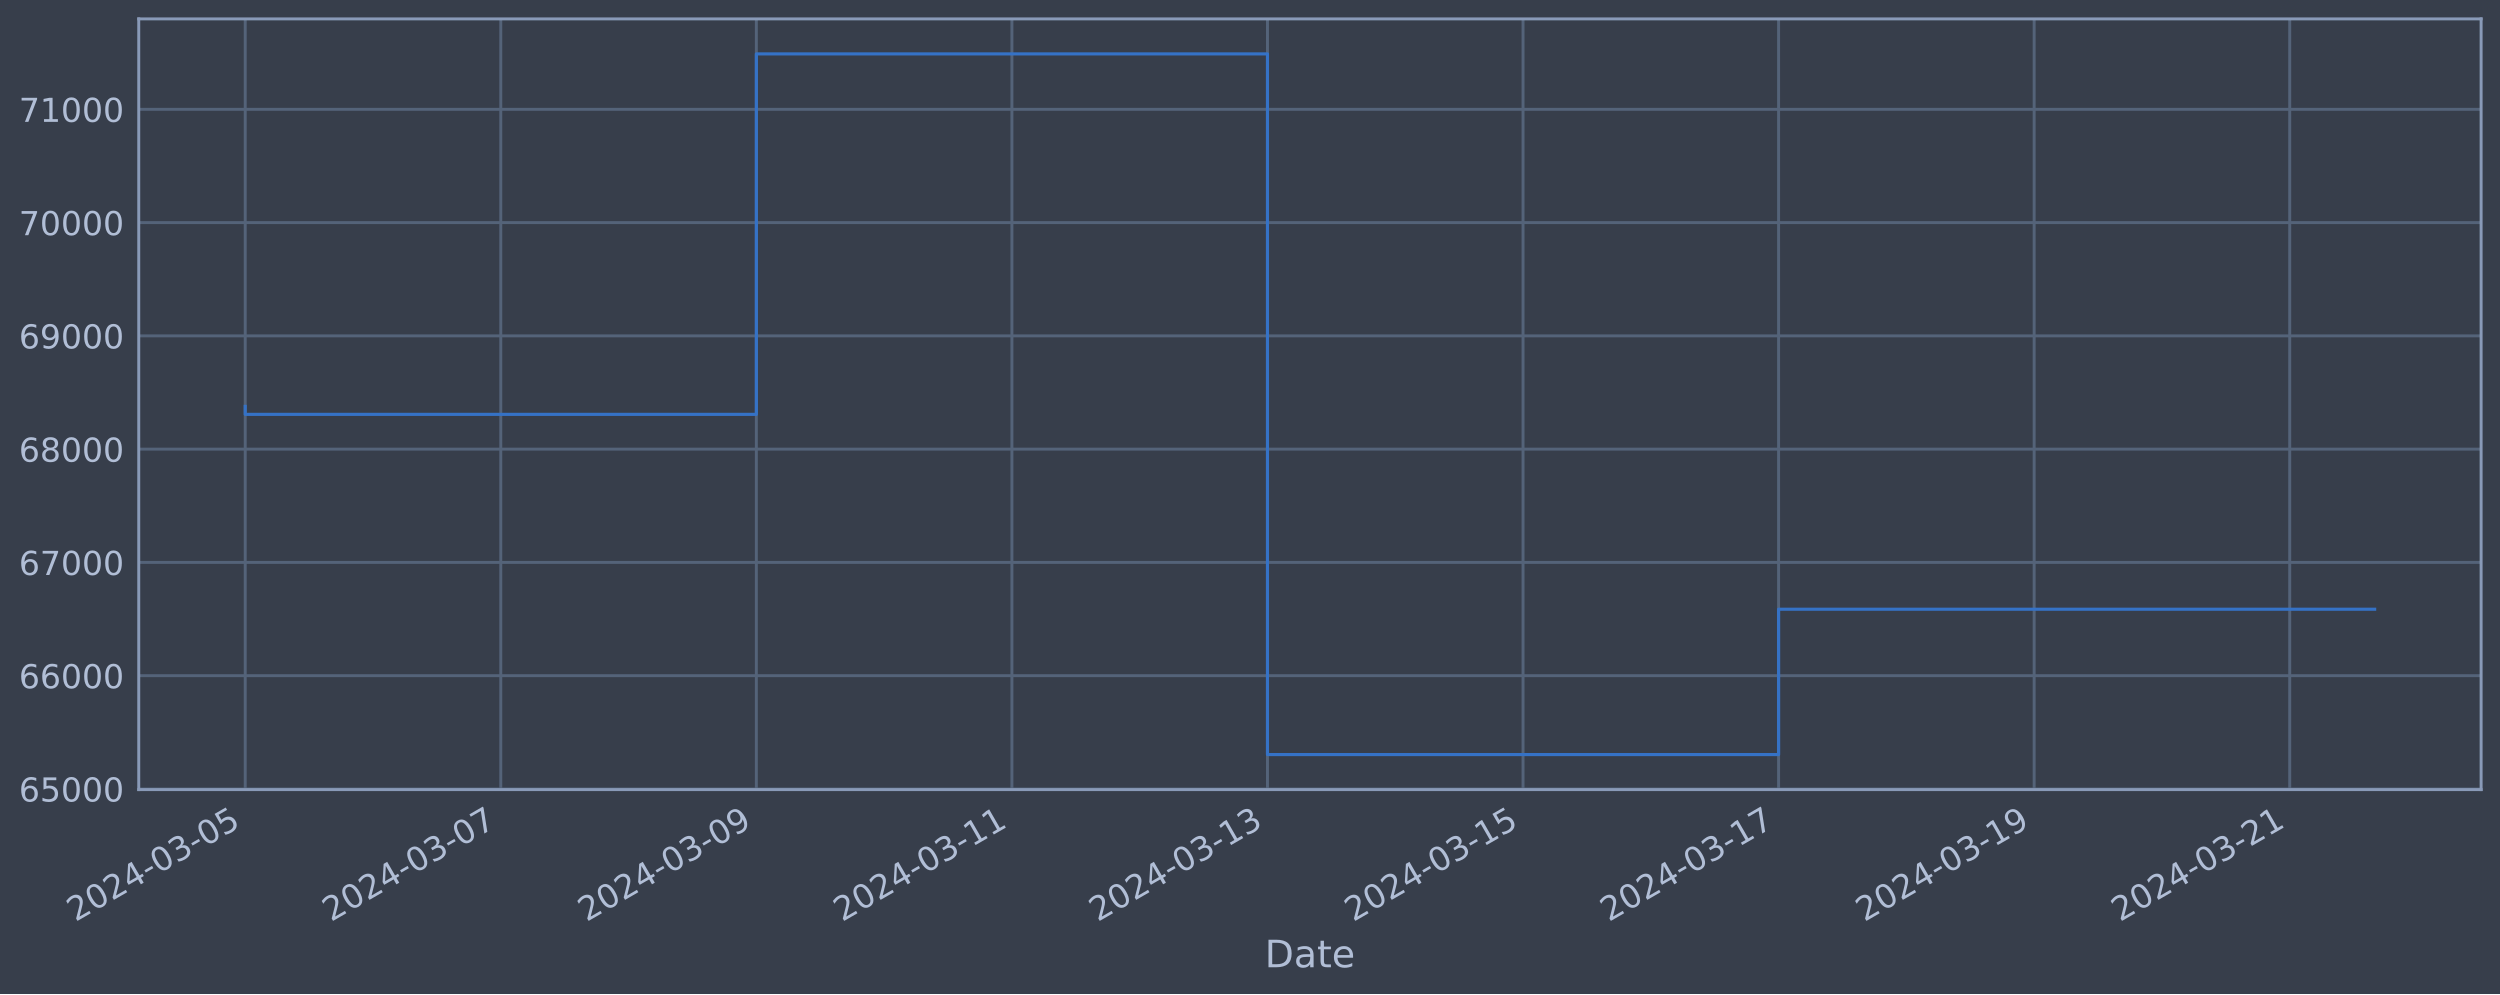
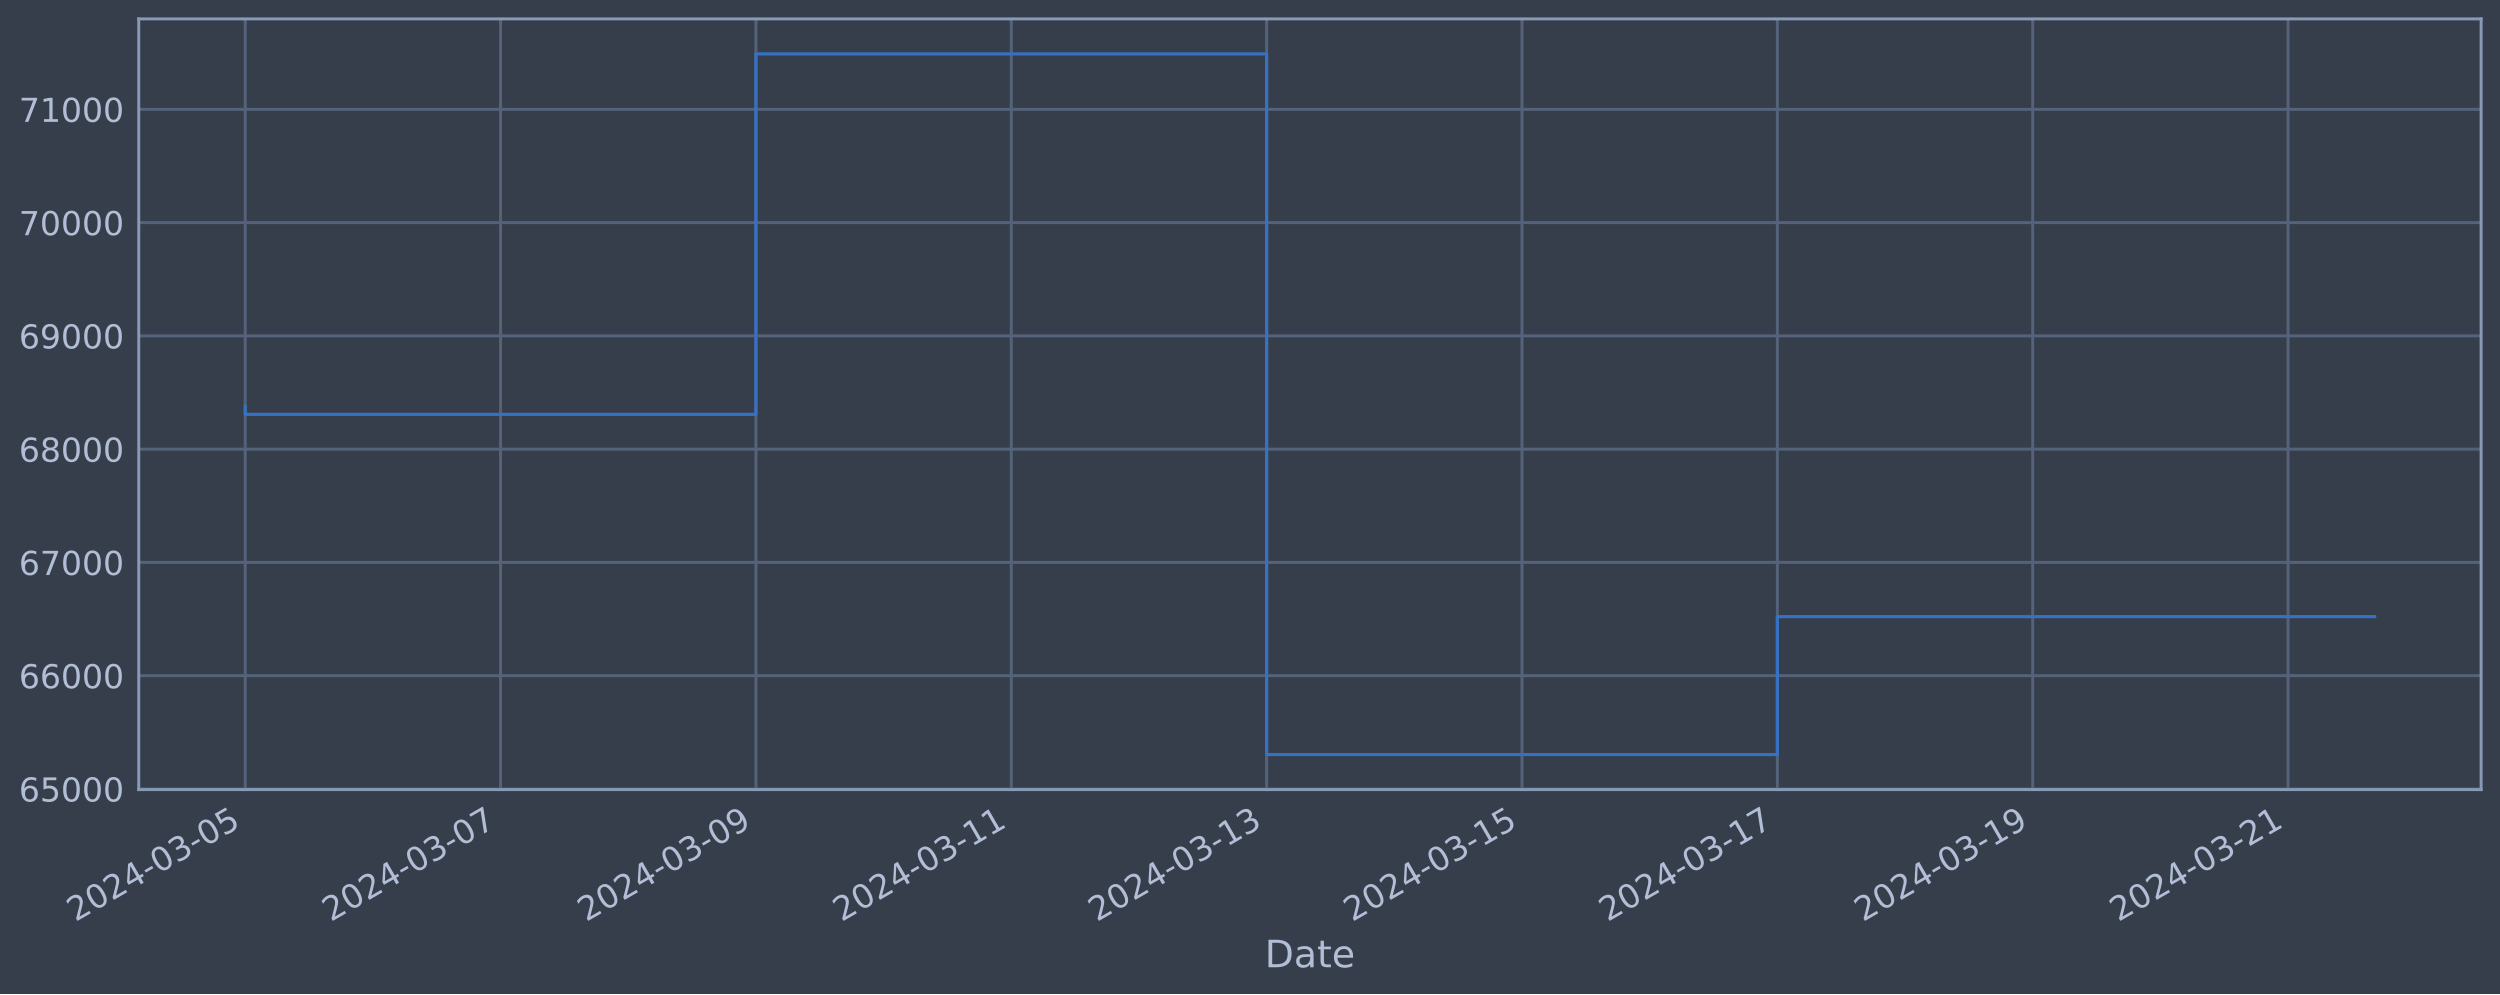
<svg xmlns="http://www.w3.org/2000/svg" xmlns:xlink="http://www.w3.org/1999/xlink" width="952.884pt" height="378.87pt" viewBox="0 0 952.884 378.87" version="1.1">
  <defs>
    <style type="text/css">*{stroke-linejoin: round; stroke-linecap: butt}</style>
  </defs>
  <g id="figure_1">
    <g id="patch_1">
      <path d="M 0 378.87  L 952.884 378.87  L 952.884 0  L 0 0  z " style="fill: #373e4b" />
    </g>
    <g id="axes_1">
      <g id="patch_2">
        <path d="M 52.884 300.96  L 945.684 300.96  L 945.684 7.2  L 52.884 7.2  z " style="fill: #373e4b" />
      </g>
      <g id="matplotlib.axis_1">
        <g id="xtick_1">
          <g id="line2d_1">
-             <path d="M 93.466 300.96  L 93.466 7.2  " clip-path="url(#pc8f859ee1d)" style="fill: none; stroke: #546379; stroke-width: 1.12; stroke-linecap: square" />
+             <path d="M 93.466 300.96  L 93.466 7.2  " clip-path="url(#p5279e1c029)" style="fill: none; stroke: #546379; stroke-width: 1.12; stroke-linecap: square" />
          </g>
          <g id="line2d_2" />
          <g id="text_1">
            <g style="fill: #b1bed6" transform="translate(28.74006 351.4642) rotate(-30) scale(0.126 -0.126)">
              <defs>
                <path id="DejaVuSans-32" d="M 1228 531  L 3431 531  L 3431 0  L 469 0  L 469 531  Q 828 903 1448 1529  Q 2069 2156 2228 2338  Q 2531 2678 2651 2914  Q 2772 3150 2772 3378  Q 2772 3750 2511 3984  Q 2250 4219 1831 4219  Q 1534 4219 1204 4116  Q 875 4013 500 3803  L 500 4441  Q 881 4594 1212 4672  Q 1544 4750 1819 4750  Q 2544 4750 2975 4387  Q 3406 4025 3406 3419  Q 3406 3131 3298 2873  Q 3191 2616 2906 2266  Q 2828 2175 2409 1742  Q 1991 1309 1228 531  z " transform="scale(0.015625)" />
                <path id="DejaVuSans-30" d="M 2034 4250  Q 1547 4250 1301 3770  Q 1056 3291 1056 2328  Q 1056 1369 1301 889  Q 1547 409 2034 409  Q 2525 409 2770 889  Q 3016 1369 3016 2328  Q 3016 3291 2770 3770  Q 2525 4250 2034 4250  z M 2034 4750  Q 2819 4750 3233 4129  Q 3647 3509 3647 2328  Q 3647 1150 3233 529  Q 2819 -91 2034 -91  Q 1250 -91 836 529  Q 422 1150 422 2328  Q 422 3509 836 4129  Q 1250 4750 2034 4750  z " transform="scale(0.015625)" />
                <path id="DejaVuSans-34" d="M 2419 4116  L 825 1625  L 2419 1625  L 2419 4116  z M 2253 4666  L 3047 4666  L 3047 1625  L 3713 1625  L 3713 1100  L 3047 1100  L 3047 0  L 2419 0  L 2419 1100  L 313 1100  L 313 1709  L 2253 4666  z " transform="scale(0.015625)" />
                <path id="DejaVuSans-2d" d="M 313 2009  L 1997 2009  L 1997 1497  L 313 1497  L 313 2009  z " transform="scale(0.015625)" />
                <path id="DejaVuSans-33" d="M 2597 2516  Q 3050 2419 3304 2112  Q 3559 1806 3559 1356  Q 3559 666 3084 287  Q 2609 -91 1734 -91  Q 1441 -91 1130 -33  Q 819 25 488 141  L 488 750  Q 750 597 1062 519  Q 1375 441 1716 441  Q 2309 441 2620 675  Q 2931 909 2931 1356  Q 2931 1769 2642 2001  Q 2353 2234 1838 2234  L 1294 2234  L 1294 2753  L 1863 2753  Q 2328 2753 2575 2939  Q 2822 3125 2822 3475  Q 2822 3834 2567 4026  Q 2313 4219 1838 4219  Q 1578 4219 1281 4162  Q 984 4106 628 3988  L 628 4550  Q 988 4650 1302 4700  Q 1616 4750 1894 4750  Q 2613 4750 3031 4423  Q 3450 4097 3450 3541  Q 3450 3153 3228 2886  Q 3006 2619 2597 2516  z " transform="scale(0.015625)" />
                <path id="DejaVuSans-35" d="M 691 4666  L 3169 4666  L 3169 4134  L 1269 4134  L 1269 2991  Q 1406 3038 1543 3061  Q 1681 3084 1819 3084  Q 2600 3084 3056 2656  Q 3513 2228 3513 1497  Q 3513 744 3044 326  Q 2575 -91 1722 -91  Q 1428 -91 1123 -41  Q 819 9 494 109  L 494 744  Q 775 591 1075 516  Q 1375 441 1709 441  Q 2250 441 2565 725  Q 2881 1009 2881 1497  Q 2881 1984 2565 2268  Q 2250 2553 1709 2553  Q 1456 2553 1204 2497  Q 953 2441 691 2322  L 691 4666  z " transform="scale(0.015625)" />
              </defs>
              <use xlink:href="#DejaVuSans-32" />
              <use xlink:href="#DejaVuSans-30" x="63.623" />
              <use xlink:href="#DejaVuSans-32" x="127.246" />
              <use xlink:href="#DejaVuSans-34" x="190.869" />
              <use xlink:href="#DejaVuSans-2d" x="254.492" />
              <use xlink:href="#DejaVuSans-30" x="290.576" />
              <use xlink:href="#DejaVuSans-33" x="354.199" />
              <use xlink:href="#DejaVuSans-2d" x="417.822" />
              <use xlink:href="#DejaVuSans-30" x="453.906" />
              <use xlink:href="#DejaVuSans-35" x="517.529" />
            </g>
          </g>
        </g>
        <g id="xtick_2">
          <g id="line2d_3">
-             <path d="M 190.874 300.96  L 190.874 7.2  " clip-path="url(#pc8f859ee1d)" style="fill: none; stroke: #546379; stroke-width: 1.12; stroke-linecap: square" />
+             <path d="M 190.795 300.96  L 190.795 7.2  " clip-path="url(#p5279e1c029)" style="fill: none; stroke: #546379; stroke-width: 1.12; stroke-linecap: square" />
          </g>
          <g id="line2d_4" />
          <g id="text_2">
-             <g style="fill: #b1bed6" transform="translate(126.1487 351.4642) rotate(-30) scale(0.126 -0.126)">
+             <g style="fill: #b1bed6" transform="translate(126.0696 351.4642) rotate(-30) scale(0.126 -0.126)">
              <defs>
                <path id="DejaVuSans-37" d="M 525 4666  L 3525 4666  L 3525 4397  L 1831 0  L 1172 0  L 2766 4134  L 525 4134  L 525 4666  z " transform="scale(0.015625)" />
              </defs>
              <use xlink:href="#DejaVuSans-32" />
              <use xlink:href="#DejaVuSans-30" x="63.623" />
              <use xlink:href="#DejaVuSans-32" x="127.246" />
              <use xlink:href="#DejaVuSans-34" x="190.869" />
              <use xlink:href="#DejaVuSans-2d" x="254.492" />
              <use xlink:href="#DejaVuSans-30" x="290.576" />
              <use xlink:href="#DejaVuSans-33" x="354.199" />
              <use xlink:href="#DejaVuSans-2d" x="417.822" />
              <use xlink:href="#DejaVuSans-30" x="453.906" />
              <use xlink:href="#DejaVuSans-37" x="517.529" />
            </g>
          </g>
        </g>
        <g id="xtick_3">
          <g id="line2d_5">
-             <path d="M 288.283 300.96  L 288.283 7.2  " clip-path="url(#pc8f859ee1d)" style="fill: none; stroke: #546379; stroke-width: 1.12; stroke-linecap: square" />
+             <path d="M 288.125 300.96  L 288.125 7.2  " clip-path="url(#p5279e1c029)" style="fill: none; stroke: #546379; stroke-width: 1.12; stroke-linecap: square" />
          </g>
          <g id="line2d_6" />
          <g id="text_3">
-             <g style="fill: #b1bed6" transform="translate(223.5574 351.4642) rotate(-30) scale(0.126 -0.126)">
+             <g style="fill: #b1bed6" transform="translate(223.3991 351.4642) rotate(-30) scale(0.126 -0.126)">
              <defs>
                <path id="DejaVuSans-39" d="M 703 97  L 703 672  Q 941 559 1184 500  Q 1428 441 1663 441  Q 2288 441 2617 861  Q 2947 1281 2994 2138  Q 2813 1869 2534 1725  Q 2256 1581 1919 1581  Q 1219 1581 811 2004  Q 403 2428 403 3163  Q 403 3881 828 4315  Q 1253 4750 1959 4750  Q 2769 4750 3195 4129  Q 3622 3509 3622 2328  Q 3622 1225 3098 567  Q 2575 -91 1691 -91  Q 1453 -91 1209 -44  Q 966 3 703 97  z M 1959 2075  Q 2384 2075 2632 2365  Q 2881 2656 2881 3163  Q 2881 3666 2632 3958  Q 2384 4250 1959 4250  Q 1534 4250 1286 3958  Q 1038 3666 1038 3163  Q 1038 2656 1286 2365  Q 1534 2075 1959 2075  z " transform="scale(0.015625)" />
              </defs>
              <use xlink:href="#DejaVuSans-32" />
              <use xlink:href="#DejaVuSans-30" x="63.623" />
              <use xlink:href="#DejaVuSans-32" x="127.246" />
              <use xlink:href="#DejaVuSans-34" x="190.869" />
              <use xlink:href="#DejaVuSans-2d" x="254.492" />
              <use xlink:href="#DejaVuSans-30" x="290.576" />
              <use xlink:href="#DejaVuSans-33" x="354.199" />
              <use xlink:href="#DejaVuSans-2d" x="417.822" />
              <use xlink:href="#DejaVuSans-30" x="453.906" />
              <use xlink:href="#DejaVuSans-39" x="517.529" />
            </g>
          </g>
        </g>
        <g id="xtick_4">
          <g id="line2d_7">
-             <path d="M 385.692 300.96  L 385.692 7.2  " clip-path="url(#pc8f859ee1d)" style="fill: none; stroke: #546379; stroke-width: 1.12; stroke-linecap: square" />
+             <path d="M 385.454 300.96  L 385.454 7.2  " clip-path="url(#p5279e1c029)" style="fill: none; stroke: #546379; stroke-width: 1.12; stroke-linecap: square" />
          </g>
          <g id="line2d_8" />
          <g id="text_4">
-             <g style="fill: #b1bed6" transform="translate(320.9661 351.4642) rotate(-30) scale(0.126 -0.126)">
+             <g style="fill: #b1bed6" transform="translate(320.7286 351.4642) rotate(-30) scale(0.126 -0.126)">
              <defs>
                <path id="DejaVuSans-31" d="M 794 531  L 1825 531  L 1825 4091  L 703 3866  L 703 4441  L 1819 4666  L 2450 4666  L 2450 531  L 3481 531  L 3481 0  L 794 0  L 794 531  z " transform="scale(0.015625)" />
              </defs>
              <use xlink:href="#DejaVuSans-32" />
              <use xlink:href="#DejaVuSans-30" x="63.623" />
              <use xlink:href="#DejaVuSans-32" x="127.246" />
              <use xlink:href="#DejaVuSans-34" x="190.869" />
              <use xlink:href="#DejaVuSans-2d" x="254.492" />
              <use xlink:href="#DejaVuSans-30" x="290.576" />
              <use xlink:href="#DejaVuSans-33" x="354.199" />
              <use xlink:href="#DejaVuSans-2d" x="417.822" />
              <use xlink:href="#DejaVuSans-31" x="453.906" />
              <use xlink:href="#DejaVuSans-31" x="517.529" />
            </g>
          </g>
        </g>
        <g id="xtick_5">
          <g id="line2d_9">
-             <path d="M 483.1 300.96  L 483.1 7.2  " clip-path="url(#pc8f859ee1d)" style="fill: none; stroke: #546379; stroke-width: 1.12; stroke-linecap: square" />
+             <path d="M 482.784 300.96  L 482.784 7.2  " clip-path="url(#p5279e1c029)" style="fill: none; stroke: #546379; stroke-width: 1.12; stroke-linecap: square" />
          </g>
          <g id="line2d_10" />
          <g id="text_5">
-             <g style="fill: #b1bed6" transform="translate(418.3748 351.4642) rotate(-30) scale(0.126 -0.126)">
+             <g style="fill: #b1bed6" transform="translate(418.0581 351.4642) rotate(-30) scale(0.126 -0.126)">
              <use xlink:href="#DejaVuSans-32" />
              <use xlink:href="#DejaVuSans-30" x="63.623" />
              <use xlink:href="#DejaVuSans-32" x="127.246" />
              <use xlink:href="#DejaVuSans-34" x="190.869" />
              <use xlink:href="#DejaVuSans-2d" x="254.492" />
              <use xlink:href="#DejaVuSans-30" x="290.576" />
              <use xlink:href="#DejaVuSans-33" x="354.199" />
              <use xlink:href="#DejaVuSans-2d" x="417.822" />
              <use xlink:href="#DejaVuSans-31" x="453.906" />
              <use xlink:href="#DejaVuSans-33" x="517.529" />
            </g>
          </g>
        </g>
        <g id="xtick_6">
          <g id="line2d_11">
-             <path d="M 580.509 300.96  L 580.509 7.2  " clip-path="url(#pc8f859ee1d)" style="fill: none; stroke: #546379; stroke-width: 1.12; stroke-linecap: square" />
+             <path d="M 580.113 300.96  L 580.113 7.2  " clip-path="url(#p5279e1c029)" style="fill: none; stroke: #546379; stroke-width: 1.12; stroke-linecap: square" />
          </g>
          <g id="line2d_12" />
          <g id="text_6">
-             <g style="fill: #b1bed6" transform="translate(515.7834 351.4642) rotate(-30) scale(0.126 -0.126)">
+             <g style="fill: #b1bed6" transform="translate(515.3876 351.4642) rotate(-30) scale(0.126 -0.126)">
              <use xlink:href="#DejaVuSans-32" />
              <use xlink:href="#DejaVuSans-30" x="63.623" />
              <use xlink:href="#DejaVuSans-32" x="127.246" />
              <use xlink:href="#DejaVuSans-34" x="190.869" />
              <use xlink:href="#DejaVuSans-2d" x="254.492" />
              <use xlink:href="#DejaVuSans-30" x="290.576" />
              <use xlink:href="#DejaVuSans-33" x="354.199" />
              <use xlink:href="#DejaVuSans-2d" x="417.822" />
              <use xlink:href="#DejaVuSans-31" x="453.906" />
              <use xlink:href="#DejaVuSans-35" x="517.529" />
            </g>
          </g>
        </g>
        <g id="xtick_7">
          <g id="line2d_13">
-             <path d="M 677.918 300.96  L 677.918 7.2  " clip-path="url(#pc8f859ee1d)" style="fill: none; stroke: #546379; stroke-width: 1.12; stroke-linecap: square" />
+             <path d="M 677.443 300.96  L 677.443 7.2  " clip-path="url(#p5279e1c029)" style="fill: none; stroke: #546379; stroke-width: 1.12; stroke-linecap: square" />
          </g>
          <g id="line2d_14" />
          <g id="text_7">
-             <g style="fill: #b1bed6" transform="translate(613.1921 351.4642) rotate(-30) scale(0.126 -0.126)">
+             <g style="fill: #b1bed6" transform="translate(612.7172 351.4642) rotate(-30) scale(0.126 -0.126)">
              <use xlink:href="#DejaVuSans-32" />
              <use xlink:href="#DejaVuSans-30" x="63.623" />
              <use xlink:href="#DejaVuSans-32" x="127.246" />
              <use xlink:href="#DejaVuSans-34" x="190.869" />
              <use xlink:href="#DejaVuSans-2d" x="254.492" />
              <use xlink:href="#DejaVuSans-30" x="290.576" />
              <use xlink:href="#DejaVuSans-33" x="354.199" />
              <use xlink:href="#DejaVuSans-2d" x="417.822" />
              <use xlink:href="#DejaVuSans-31" x="453.906" />
              <use xlink:href="#DejaVuSans-37" x="517.529" />
            </g>
          </g>
        </g>
        <g id="xtick_8">
          <g id="line2d_15">
-             <path d="M 775.326 300.96  L 775.326 7.2  " clip-path="url(#pc8f859ee1d)" style="fill: none; stroke: #546379; stroke-width: 1.12; stroke-linecap: square" />
+             <path d="M 774.772 300.96  L 774.772 7.2  " clip-path="url(#p5279e1c029)" style="fill: none; stroke: #546379; stroke-width: 1.12; stroke-linecap: square" />
          </g>
          <g id="line2d_16" />
          <g id="text_8">
-             <g style="fill: #b1bed6" transform="translate(710.6008 351.4642) rotate(-30) scale(0.126 -0.126)">
+             <g style="fill: #b1bed6" transform="translate(710.0467 351.4642) rotate(-30) scale(0.126 -0.126)">
              <use xlink:href="#DejaVuSans-32" />
              <use xlink:href="#DejaVuSans-30" x="63.623" />
              <use xlink:href="#DejaVuSans-32" x="127.246" />
              <use xlink:href="#DejaVuSans-34" x="190.869" />
              <use xlink:href="#DejaVuSans-2d" x="254.492" />
              <use xlink:href="#DejaVuSans-30" x="290.576" />
              <use xlink:href="#DejaVuSans-33" x="354.199" />
              <use xlink:href="#DejaVuSans-2d" x="417.822" />
              <use xlink:href="#DejaVuSans-31" x="453.906" />
              <use xlink:href="#DejaVuSans-39" x="517.529" />
            </g>
          </g>
        </g>
        <g id="xtick_9">
          <g id="line2d_17">
-             <path d="M 872.735 300.96  L 872.735 7.2  " clip-path="url(#pc8f859ee1d)" style="fill: none; stroke: #546379; stroke-width: 1.12; stroke-linecap: square" />
+             <path d="M 872.102 300.96  L 872.102 7.2  " clip-path="url(#p5279e1c029)" style="fill: none; stroke: #546379; stroke-width: 1.12; stroke-linecap: square" />
          </g>
          <g id="line2d_18" />
          <g id="text_9">
-             <g style="fill: #b1bed6" transform="translate(808.0095 351.4642) rotate(-30) scale(0.126 -0.126)">
+             <g style="fill: #b1bed6" transform="translate(807.3762 351.4642) rotate(-30) scale(0.126 -0.126)">
              <use xlink:href="#DejaVuSans-32" />
              <use xlink:href="#DejaVuSans-30" x="63.623" />
              <use xlink:href="#DejaVuSans-32" x="127.246" />
              <use xlink:href="#DejaVuSans-34" x="190.869" />
              <use xlink:href="#DejaVuSans-2d" x="254.492" />
              <use xlink:href="#DejaVuSans-30" x="290.576" />
              <use xlink:href="#DejaVuSans-33" x="354.199" />
              <use xlink:href="#DejaVuSans-2d" x="417.822" />
              <use xlink:href="#DejaVuSans-32" x="453.906" />
              <use xlink:href="#DejaVuSans-31" x="517.529" />
            </g>
          </g>
        </g>
        <g id="text_10">
          <g style="fill: #b1bed6" transform="translate(482.0746 368.6753) scale(0.144 -0.144)">
            <defs>
              <path id="DejaVuSans-44" d="M 1259 4147  L 1259 519  L 2022 519  Q 2988 519 3436 956  Q 3884 1394 3884 2338  Q 3884 3275 3436 3711  Q 2988 4147 2022 4147  L 1259 4147  z M 628 4666  L 1925 4666  Q 3281 4666 3915 4102  Q 4550 3538 4550 2338  Q 4550 1131 3912 565  Q 3275 0 1925 0  L 628 0  L 628 4666  z " transform="scale(0.015625)" />
              <path id="DejaVuSans-61" d="M 2194 1759  Q 1497 1759 1228 1600  Q 959 1441 959 1056  Q 959 750 1161 570  Q 1363 391 1709 391  Q 2188 391 2477 730  Q 2766 1069 2766 1631  L 2766 1759  L 2194 1759  z M 3341 1997  L 3341 0  L 2766 0  L 2766 531  Q 2569 213 2275 61  Q 1981 -91 1556 -91  Q 1019 -91 701 211  Q 384 513 384 1019  Q 384 1609 779 1909  Q 1175 2209 1959 2209  L 2766 2209  L 2766 2266  Q 2766 2663 2505 2880  Q 2244 3097 1772 3097  Q 1472 3097 1187 3025  Q 903 2953 641 2809  L 641 3341  Q 956 3463 1253 3523  Q 1550 3584 1831 3584  Q 2591 3584 2966 3190  Q 3341 2797 3341 1997  z " transform="scale(0.015625)" />
              <path id="DejaVuSans-74" d="M 1172 4494  L 1172 3500  L 2356 3500  L 2356 3053  L 1172 3053  L 1172 1153  Q 1172 725 1289 603  Q 1406 481 1766 481  L 2356 481  L 2356 0  L 1766 0  Q 1100 0 847 248  Q 594 497 594 1153  L 594 3053  L 172 3053  L 172 3500  L 594 3500  L 594 4494  L 1172 4494  z " transform="scale(0.015625)" />
              <path id="DejaVuSans-65" d="M 3597 1894  L 3597 1613  L 953 1613  Q 991 1019 1311 708  Q 1631 397 2203 397  Q 2534 397 2845 478  Q 3156 559 3463 722  L 3463 178  Q 3153 47 2828 -22  Q 2503 -91 2169 -91  Q 1331 -91 842 396  Q 353 884 353 1716  Q 353 2575 817 3079  Q 1281 3584 2069 3584  Q 2775 3584 3186 3129  Q 3597 2675 3597 1894  z M 3022 2063  Q 3016 2534 2758 2815  Q 2500 3097 2075 3097  Q 1594 3097 1305 2825  Q 1016 2553 972 2059  L 3022 2063  z " transform="scale(0.015625)" />
            </defs>
            <use xlink:href="#DejaVuSans-44" />
            <use xlink:href="#DejaVuSans-61" x="77.002" />
            <use xlink:href="#DejaVuSans-74" x="138.281" />
            <use xlink:href="#DejaVuSans-65" x="177.49" />
          </g>
        </g>
      </g>
      <g id="matplotlib.axis_2">
        <g id="ytick_1">
          <g id="line2d_19">
-             <path d="M 52.884 300.718  L 945.684 300.718  " clip-path="url(#pc8f859ee1d)" style="fill: none; stroke: #546379; stroke-width: 1.12; stroke-linecap: square" />
+             <path d="M 52.884 300.718  L 945.684 300.718  " clip-path="url(#p5279e1c029)" style="fill: none; stroke: #546379; stroke-width: 1.12; stroke-linecap: square" />
          </g>
          <g id="line2d_20" />
          <g id="text_11">
            <g style="fill: #b1bed6" transform="translate(7.2 305.5049) scale(0.126 -0.126)">
              <defs>
                <path id="DejaVuSans-36" d="M 2113 2584  Q 1688 2584 1439 2293  Q 1191 2003 1191 1497  Q 1191 994 1439 701  Q 1688 409 2113 409  Q 2538 409 2786 701  Q 3034 994 3034 1497  Q 3034 2003 2786 2293  Q 2538 2584 2113 2584  z M 3366 4563  L 3366 3988  Q 3128 4100 2886 4159  Q 2644 4219 2406 4219  Q 1781 4219 1451 3797  Q 1122 3375 1075 2522  Q 1259 2794 1537 2939  Q 1816 3084 2150 3084  Q 2853 3084 3261 2657  Q 3669 2231 3669 1497  Q 3669 778 3244 343  Q 2819 -91 2113 -91  Q 1303 -91 875 529  Q 447 1150 447 2328  Q 447 3434 972 4092  Q 1497 4750 2381 4750  Q 2619 4750 2861 4703  Q 3103 4656 3366 4563  z " transform="scale(0.015625)" />
              </defs>
              <use xlink:href="#DejaVuSans-36" />
              <use xlink:href="#DejaVuSans-35" x="63.623" />
              <use xlink:href="#DejaVuSans-30" x="127.246" />
              <use xlink:href="#DejaVuSans-30" x="190.869" />
              <use xlink:href="#DejaVuSans-30" x="254.492" />
            </g>
          </g>
        </g>
        <g id="ytick_2">
          <g id="line2d_21">
-             <path d="M 52.884 257.544  L 945.684 257.544  " clip-path="url(#pc8f859ee1d)" style="fill: none; stroke: #546379; stroke-width: 1.12; stroke-linecap: square" />
+             <path d="M 52.884 257.544  L 945.684 257.544  " clip-path="url(#p5279e1c029)" style="fill: none; stroke: #546379; stroke-width: 1.12; stroke-linecap: square" />
          </g>
          <g id="line2d_22" />
          <g id="text_12">
            <g style="fill: #b1bed6" transform="translate(7.2 262.331) scale(0.126 -0.126)">
              <use xlink:href="#DejaVuSans-36" />
              <use xlink:href="#DejaVuSans-36" x="63.623" />
              <use xlink:href="#DejaVuSans-30" x="127.246" />
              <use xlink:href="#DejaVuSans-30" x="190.869" />
              <use xlink:href="#DejaVuSans-30" x="254.492" />
            </g>
          </g>
        </g>
        <g id="ytick_3">
          <g id="line2d_23">
-             <path d="M 52.884 214.37  L 945.684 214.37  " clip-path="url(#pc8f859ee1d)" style="fill: none; stroke: #546379; stroke-width: 1.12; stroke-linecap: square" />
+             <path d="M 52.884 214.37  L 945.684 214.37  " clip-path="url(#p5279e1c029)" style="fill: none; stroke: #546379; stroke-width: 1.12; stroke-linecap: square" />
          </g>
          <g id="line2d_24" />
          <g id="text_13">
            <g style="fill: #b1bed6" transform="translate(7.2 219.157) scale(0.126 -0.126)">
              <use xlink:href="#DejaVuSans-36" />
              <use xlink:href="#DejaVuSans-37" x="63.623" />
              <use xlink:href="#DejaVuSans-30" x="127.246" />
              <use xlink:href="#DejaVuSans-30" x="190.869" />
              <use xlink:href="#DejaVuSans-30" x="254.492" />
            </g>
          </g>
        </g>
        <g id="ytick_4">
          <g id="line2d_25">
-             <path d="M 52.884 171.196  L 945.684 171.196  " clip-path="url(#pc8f859ee1d)" style="fill: none; stroke: #546379; stroke-width: 1.12; stroke-linecap: square" />
+             <path d="M 52.884 171.196  L 945.684 171.196  " clip-path="url(#p5279e1c029)" style="fill: none; stroke: #546379; stroke-width: 1.12; stroke-linecap: square" />
          </g>
          <g id="line2d_26" />
          <g id="text_14">
            <g style="fill: #b1bed6" transform="translate(7.2 175.9831) scale(0.126 -0.126)">
              <defs>
                <path id="DejaVuSans-38" d="M 2034 2216  Q 1584 2216 1326 1975  Q 1069 1734 1069 1313  Q 1069 891 1326 650  Q 1584 409 2034 409  Q 2484 409 2743 651  Q 3003 894 3003 1313  Q 3003 1734 2745 1975  Q 2488 2216 2034 2216  z M 1403 2484  Q 997 2584 770 2862  Q 544 3141 544 3541  Q 544 4100 942 4425  Q 1341 4750 2034 4750  Q 2731 4750 3128 4425  Q 3525 4100 3525 3541  Q 3525 3141 3298 2862  Q 3072 2584 2669 2484  Q 3125 2378 3379 2068  Q 3634 1759 3634 1313  Q 3634 634 3220 271  Q 2806 -91 2034 -91  Q 1263 -91 848 271  Q 434 634 434 1313  Q 434 1759 690 2068  Q 947 2378 1403 2484  z M 1172 3481  Q 1172 3119 1398 2916  Q 1625 2713 2034 2713  Q 2441 2713 2670 2916  Q 2900 3119 2900 3481  Q 2900 3844 2670 4047  Q 2441 4250 2034 4250  Q 1625 4250 1398 4047  Q 1172 3844 1172 3481  z " transform="scale(0.015625)" />
              </defs>
              <use xlink:href="#DejaVuSans-36" />
              <use xlink:href="#DejaVuSans-38" x="63.623" />
              <use xlink:href="#DejaVuSans-30" x="127.246" />
              <use xlink:href="#DejaVuSans-30" x="190.869" />
              <use xlink:href="#DejaVuSans-30" x="254.492" />
            </g>
          </g>
        </g>
        <g id="ytick_5">
          <g id="line2d_27">
-             <path d="M 52.884 128.022  L 945.684 128.022  " clip-path="url(#pc8f859ee1d)" style="fill: none; stroke: #546379; stroke-width: 1.12; stroke-linecap: square" />
+             <path d="M 52.884 128.022  L 945.684 128.022  " clip-path="url(#p5279e1c029)" style="fill: none; stroke: #546379; stroke-width: 1.12; stroke-linecap: square" />
          </g>
          <g id="line2d_28" />
          <g id="text_15">
            <g style="fill: #b1bed6" transform="translate(7.2 132.8092) scale(0.126 -0.126)">
              <use xlink:href="#DejaVuSans-36" />
              <use xlink:href="#DejaVuSans-39" x="63.623" />
              <use xlink:href="#DejaVuSans-30" x="127.246" />
              <use xlink:href="#DejaVuSans-30" x="190.869" />
              <use xlink:href="#DejaVuSans-30" x="254.492" />
            </g>
          </g>
        </g>
        <g id="ytick_6">
          <g id="line2d_29">
-             <path d="M 52.884 84.848  L 945.684 84.848  " clip-path="url(#pc8f859ee1d)" style="fill: none; stroke: #546379; stroke-width: 1.12; stroke-linecap: square" />
+             <path d="M 52.884 84.848  L 945.684 84.848  " clip-path="url(#p5279e1c029)" style="fill: none; stroke: #546379; stroke-width: 1.12; stroke-linecap: square" />
          </g>
          <g id="line2d_30" />
          <g id="text_16">
            <g style="fill: #b1bed6" transform="translate(7.2 89.63523) scale(0.126 -0.126)">
              <use xlink:href="#DejaVuSans-37" />
              <use xlink:href="#DejaVuSans-30" x="63.623" />
              <use xlink:href="#DejaVuSans-30" x="127.246" />
              <use xlink:href="#DejaVuSans-30" x="190.869" />
              <use xlink:href="#DejaVuSans-30" x="254.492" />
            </g>
          </g>
        </g>
        <g id="ytick_7">
          <g id="line2d_31">
-             <path d="M 52.884 41.674  L 945.684 41.674  " clip-path="url(#pc8f859ee1d)" style="fill: none; stroke: #546379; stroke-width: 1.12; stroke-linecap: square" />
+             <path d="M 52.884 41.674  L 945.684 41.674  " clip-path="url(#p5279e1c029)" style="fill: none; stroke: #546379; stroke-width: 1.12; stroke-linecap: square" />
          </g>
          <g id="line2d_32" />
          <g id="text_17">
            <g style="fill: #b1bed6" transform="translate(7.2 46.4613) scale(0.126 -0.126)">
              <use xlink:href="#DejaVuSans-37" />
              <use xlink:href="#DejaVuSans-31" x="63.623" />
              <use xlink:href="#DejaVuSans-30" x="127.246" />
              <use xlink:href="#DejaVuSans-30" x="190.869" />
              <use xlink:href="#DejaVuSans-30" x="254.492" />
            </g>
          </g>
        </g>
      </g>
      <g id="line2d_33">
-         <path d="M 93.466 154.891  L 93.466 157.946  L 288.283 157.946  L 288.283 20.553  L 483.1 20.553  L 483.1 287.607  L 677.918 287.607  L 677.918 232.208  L 905.102 232.208  " clip-path="url(#pc8f859ee1d)" style="fill: none; stroke: #3572c6; stroke-width: 1.2; stroke-linecap: square" />
+         <path d="M 93.466 154.891  L 93.466 157.946  L 288.125 157.946  L 288.125 20.553  L 482.784 20.553  L 482.784 287.607  L 677.443 287.607  L 677.443 235.031  L 905.102 235.031  " clip-path="url(#p5279e1c029)" style="fill: none; stroke: #3572c6; stroke-width: 1.2; stroke-linecap: square" />
      </g>
      <g id="patch_3">
        <path d="M 52.884 300.96  L 52.884 7.2  " style="fill: none; stroke: #899ab8; stroke-width: 1.12; stroke-linejoin: miter; stroke-linecap: square" />
      </g>
      <g id="patch_4">
        <path d="M 945.684 300.96  L 945.684 7.2  " style="fill: none; stroke: #899ab8; stroke-width: 1.12; stroke-linejoin: miter; stroke-linecap: square" />
      </g>
      <g id="patch_5">
        <path d="M 52.884 300.96  L 945.684 300.96  " style="fill: none; stroke: #899ab8; stroke-width: 1.12; stroke-linejoin: miter; stroke-linecap: square" />
      </g>
      <g id="patch_6">
        <path d="M 52.884 7.2  L 945.684 7.2  " style="fill: none; stroke: #899ab8; stroke-width: 1.12; stroke-linejoin: miter; stroke-linecap: square" />
      </g>
    </g>
  </g>
  <defs>
-     <clipPath id="pc8f859ee1d">
+     <clipPath id="p5279e1c029">
      <rect x="52.884" y="7.2" width="892.8" height="293.76" />
    </clipPath>
  </defs>
</svg>
